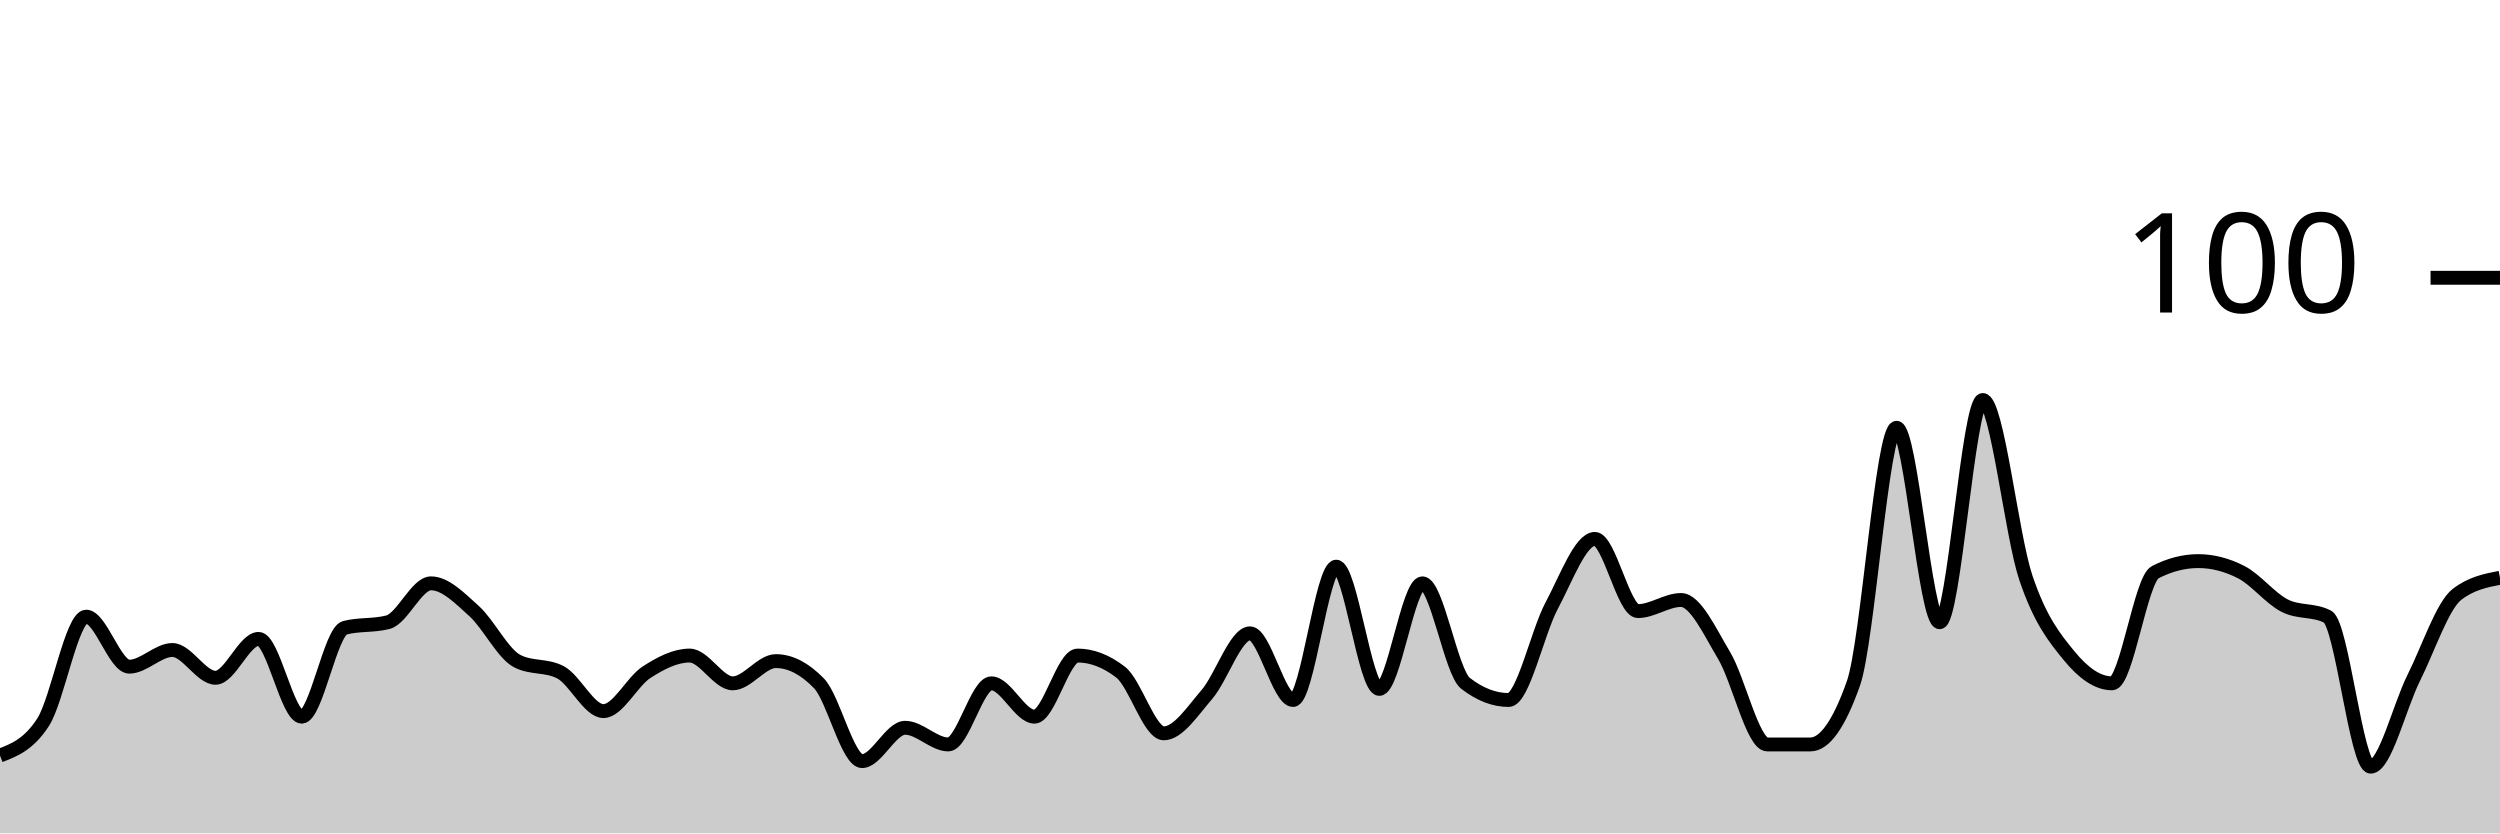
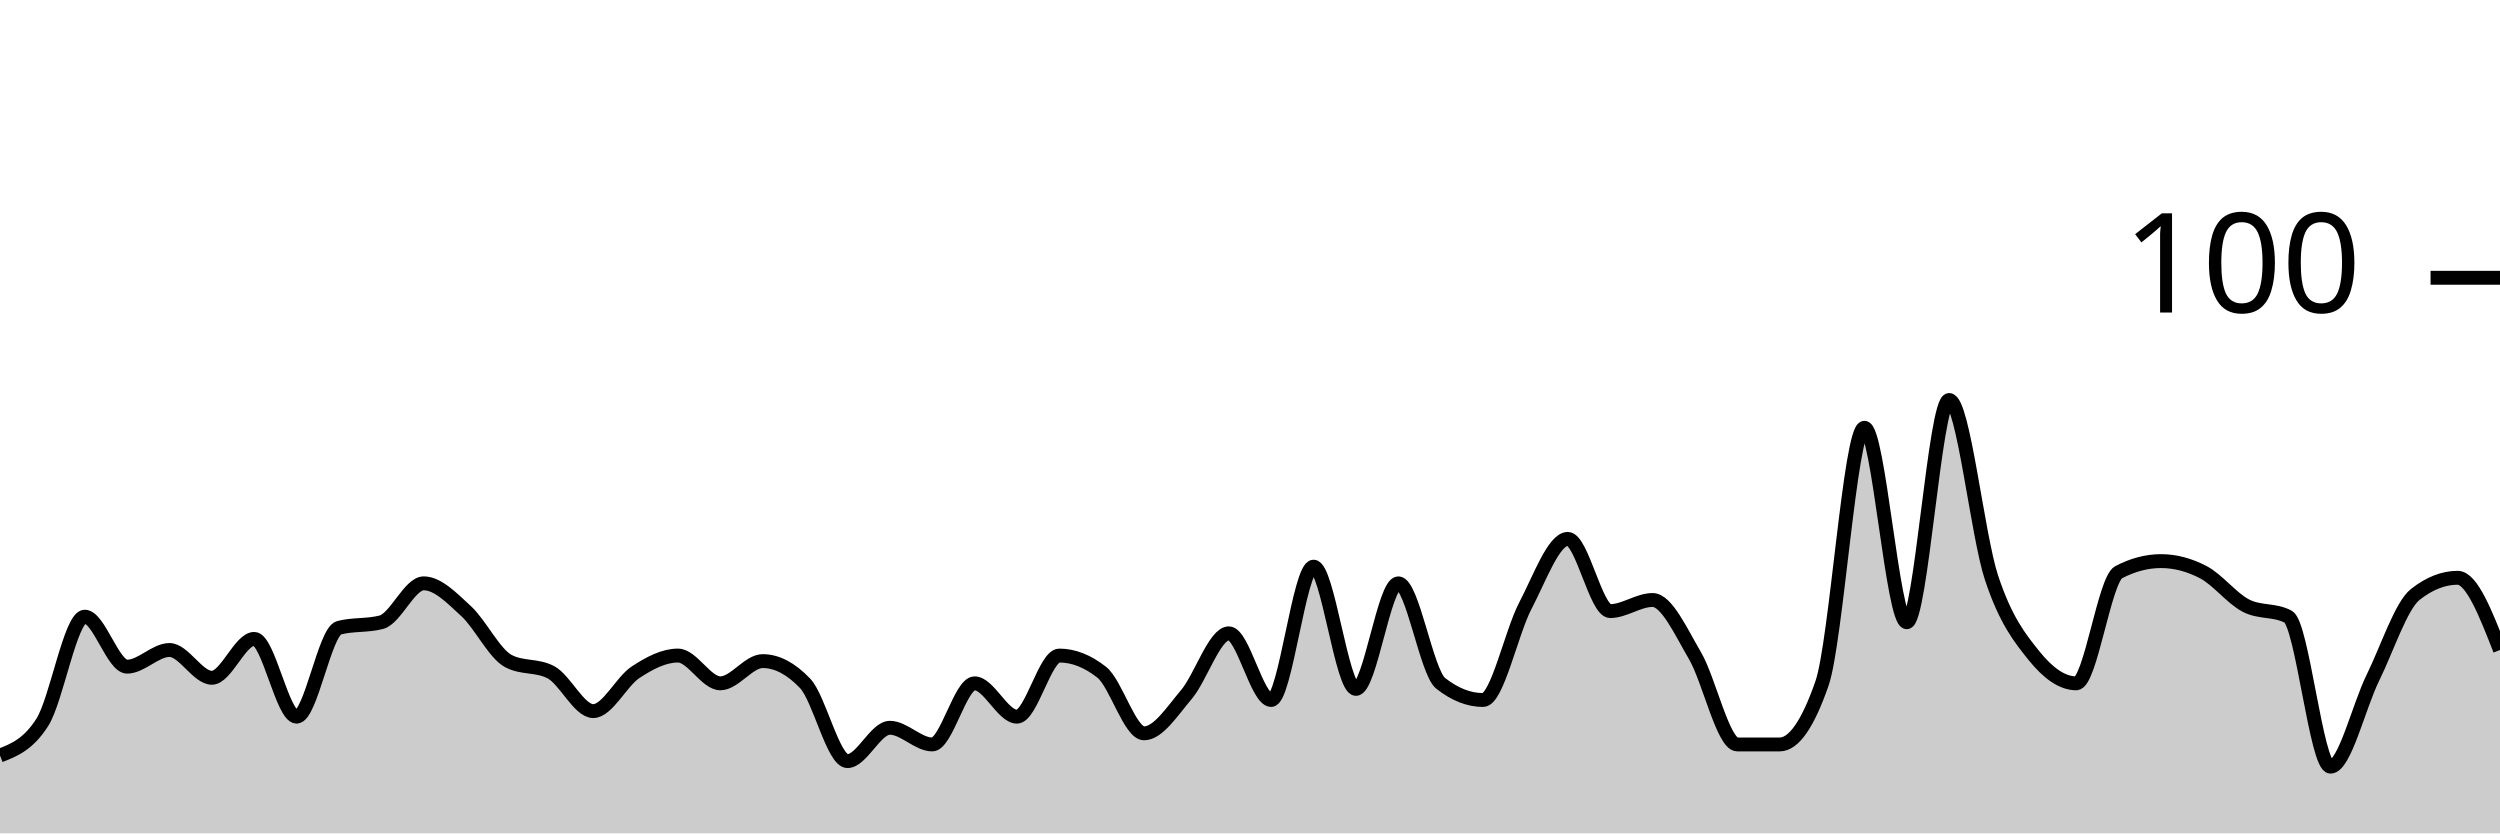
<svg xmlns="http://www.w3.org/2000/svg" viewBox="0 0 180 60">
  <g transform="translate(0,20)">
-     <path class="area" fill="rgba(0, 0, 0, 0.2)" d="M0,34.4C1.034,34,2.069,33.6,3.103,32C4.138,30.4,5.172,24.4,6.207,24.4C7.241,24.4,8.276,28,9.31,28C10.345,28,11.379,26.8,12.414,26.8C13.448,26.8,14.483,28.8,15.517,28.8C16.552,28.8,17.586,26,18.621,26C19.655,26,20.69,31.6,21.724,31.6C22.759,31.6,23.793,25.467,24.828,25.2C25.862,24.933,26.897,25.067,27.931,24.8C28.966,24.533,30,22,31.034,22C32.069,22,33.103,23.067,34.138,24C35.172,24.933,36.207,27.067,37.241,27.6C38.276,28.133,39.31,27.867,40.345,28.4C41.379,28.933,42.414,31.2,43.448,31.2C44.483,31.2,45.517,29.067,46.552,28.4C47.586,27.733,48.621,27.2,49.655,27.2C50.69,27.2,51.724,29.2,52.759,29.2C53.793,29.2,54.828,27.6,55.862,27.6C56.897,27.6,57.931,28.133,58.966,29.2C60,30.267,61.034,34.8,62.069,34.8C63.103,34.8,64.138,32.4,65.172,32.4C66.207,32.4,67.241,33.6,68.276,33.6C69.31,33.6,70.345,29.2,71.379,29.2C72.414,29.2,73.448,31.6,74.483,31.6C75.517,31.6,76.552,27.2,77.586,27.2C78.621,27.2,79.655,27.6,80.69,28.4C81.724,29.2,82.759,32.8,83.793,32.8C84.828,32.8,85.862,31.2,86.897,30C87.931,28.8,88.966,25.6,90,25.6C91.034,25.6,92.069,30.4,93.103,30.4C94.138,30.4,95.172,20.8,96.207,20.8C97.241,20.8,98.276,29.6,99.31,29.6C100.345,29.6,101.379,22,102.414,22C103.448,22,104.483,28.4,105.517,29.2C106.552,30,107.586,30.4,108.621,30.4C109.655,30.4,110.69,25.533,111.724,23.6C112.759,21.667,113.793,18.8,114.828,18.8C115.862,18.8,116.897,24,117.931,24C118.966,24,120,23.2,121.034,23.2C122.069,23.2,123.103,25.467,124.138,27.2C125.172,28.933,126.207,33.6,127.241,33.6C128.276,33.6,129.31,33.6,130.345,33.6C131.379,33.6,132.414,32.133,133.448,29.2C134.483,26.267,135.517,10.8,136.552,10.8C137.586,10.8,138.621,24.8,139.655,24.8C140.69,24.8,141.724,8.8,142.759,8.8C143.793,8.8,144.828,18.533,145.862,21.6C146.897,24.667,147.931,25.933,148.966,27.2C150,28.467,151.034,29.2,152.069,29.2C153.103,29.2,154.138,21.733,155.172,21.2C156.207,20.667,157.241,20.4,158.276,20.4C159.31,20.4,160.345,20.667,161.379,21.2C162.414,21.733,163.448,23.067,164.483,23.6C165.517,24.133,166.552,23.867,167.586,24.4C168.621,24.933,169.655,35.2,170.69,35.2C171.724,35.2,172.759,30.867,173.793,28.8C174.828,26.733,175.862,23.6,176.897,22.8C177.931,22,178.966,21.8,180,21.6L180,40C178.966,40,177.931,40,176.897,40C175.862,40,174.828,40,173.793,40C172.759,40,171.724,40,170.69,40C169.655,40,168.621,40,167.586,40C166.552,40,165.517,40,164.483,40C163.448,40,162.414,40,161.379,40C160.345,40,159.31,40,158.276,40C157.241,40,156.207,40,155.172,40C154.138,40,153.103,40,152.069,40C151.034,40,150,40,148.966,40C147.931,40,146.897,40,145.862,40C144.828,40,143.793,40,142.759,40C141.724,40,140.69,40,139.655,40C138.621,40,137.586,40,136.552,40C135.517,40,134.483,40,133.448,40C132.414,40,131.379,40,130.345,40C129.31,40,128.276,40,127.241,40C126.207,40,125.172,40,124.138,40C123.103,40,122.069,40,121.034,40C120,40,118.966,40,117.931,40C116.897,40,115.862,40,114.828,40C113.793,40,112.759,40,111.724,40C110.69,40,109.655,40,108.621,40C107.586,40,106.552,40,105.517,40C104.483,40,103.448,40,102.414,40C101.379,40,100.345,40,99.31,40C98.276,40,97.241,40,96.207,40C95.172,40,94.138,40,93.103,40C92.069,40,91.034,40,90,40C88.966,40,87.931,40,86.897,40C85.862,40,84.828,40,83.793,40C82.759,40,81.724,40,80.69,40C79.655,40,78.621,40,77.586,40C76.552,40,75.517,40,74.483,40C73.448,40,72.414,40,71.379,40C70.345,40,69.31,40,68.276,40C67.241,40,66.207,40,65.172,40C64.138,40,63.103,40,62.069,40C61.034,40,60,40,58.966,40C57.931,40,56.897,40,55.862,40C54.828,40,53.793,40,52.759,40C51.724,40,50.69,40,49.655,40C48.621,40,47.586,40,46.552,40C45.517,40,44.483,40,43.448,40C42.414,40,41.379,40,40.345,40C39.31,40,38.276,40,37.241,40C36.207,40,35.172,40,34.138,40C33.103,40,32.069,40,31.034,40C30,40,28.966,40,27.931,40C26.897,40,25.862,40,24.828,40C23.793,40,22.759,40,21.724,40C20.69,40,19.655,40,18.621,40C17.586,40,16.552,40,15.517,40C14.483,40,13.448,40,12.414,40C11.379,40,10.345,40,9.31,40C8.276,40,7.241,40,6.207,40C5.172,40,4.138,40,3.103,40C2.069,40,1.034,40,0,40Z" />
-     <path class="line" stroke="black" fill="none" d="M0,34.4C1.034,34,2.069,33.6,3.103,32C4.138,30.4,5.172,24.4,6.207,24.4C7.241,24.4,8.276,28,9.31,28C10.345,28,11.379,26.8,12.414,26.8C13.448,26.8,14.483,28.8,15.517,28.8C16.552,28.8,17.586,26,18.621,26C19.655,26,20.69,31.6,21.724,31.6C22.759,31.6,23.793,25.467,24.828,25.2C25.862,24.933,26.897,25.067,27.931,24.8C28.966,24.533,30,22,31.034,22C32.069,22,33.103,23.067,34.138,24C35.172,24.933,36.207,27.067,37.241,27.6C38.276,28.133,39.31,27.867,40.345,28.4C41.379,28.933,42.414,31.2,43.448,31.2C44.483,31.2,45.517,29.067,46.552,28.4C47.586,27.733,48.621,27.2,49.655,27.2C50.69,27.2,51.724,29.2,52.759,29.2C53.793,29.2,54.828,27.6,55.862,27.6C56.897,27.6,57.931,28.133,58.966,29.2C60,30.267,61.034,34.8,62.069,34.8C63.103,34.8,64.138,32.4,65.172,32.4C66.207,32.4,67.241,33.6,68.276,33.6C69.31,33.6,70.345,29.2,71.379,29.2C72.414,29.2,73.448,31.6,74.483,31.6C75.517,31.6,76.552,27.2,77.586,27.2C78.621,27.2,79.655,27.6,80.69,28.4C81.724,29.2,82.759,32.8,83.793,32.8C84.828,32.8,85.862,31.2,86.897,30C87.931,28.8,88.966,25.6,90,25.6C91.034,25.6,92.069,30.4,93.103,30.4C94.138,30.4,95.172,20.8,96.207,20.8C97.241,20.8,98.276,29.6,99.31,29.6C100.345,29.6,101.379,22,102.414,22C103.448,22,104.483,28.4,105.517,29.2C106.552,30,107.586,30.4,108.621,30.4C109.655,30.4,110.69,25.533,111.724,23.6C112.759,21.667,113.793,18.8,114.828,18.8C115.862,18.8,116.897,24,117.931,24C118.966,24,120,23.2,121.034,23.2C122.069,23.2,123.103,25.467,124.138,27.2C125.172,28.933,126.207,33.6,127.241,33.6C128.276,33.6,129.31,33.6,130.345,33.6C131.379,33.6,132.414,32.133,133.448,29.2C134.483,26.267,135.517,10.8,136.552,10.8C137.586,10.8,138.621,24.8,139.655,24.8C140.69,24.8,141.724,8.8,142.759,8.8C143.793,8.8,144.828,18.533,145.862,21.6C146.897,24.667,147.931,25.933,148.966,27.2C150,28.467,151.034,29.2,152.069,29.2C153.103,29.2,154.138,21.733,155.172,21.2C156.207,20.667,157.241,20.4,158.276,20.4C159.31,20.4,160.345,20.667,161.379,21.2C162.414,21.733,163.448,23.067,164.483,23.6C165.517,24.133,166.552,23.867,167.586,24.4C168.621,24.933,169.655,35.2,170.69,35.2C171.724,35.2,172.759,30.867,173.793,28.8C174.828,26.733,175.862,23.6,176.897,22.8C177.931,22,178.966,21.8,180,21.6" />
+     <path class="area" fill="rgba(0, 0, 0, 0.2)" d="M0,34.4C1.017,34,2.034,33.6,3.051,32C4.068,30.4,5.085,24.4,6.102,24.4C7.119,24.4,8.136,28,9.153,28C10.169,28,11.186,26.8,12.203,26.8C13.22,26.8,14.237,28.8,15.254,28.8C16.271,28.8,17.288,26,18.305,26C19.322,26,20.339,31.6,21.356,31.6C22.373,31.6,23.39,25.467,24.407,25.2C25.424,24.933,26.441,25.067,27.458,24.8C28.475,24.533,29.492,22,30.508,22C31.525,22,32.542,23.067,33.559,24C34.576,24.933,35.593,27.067,36.61,27.6C37.627,28.133,38.644,27.867,39.661,28.4C40.678,28.933,41.695,31.2,42.712,31.2C43.729,31.2,44.746,29.067,45.763,28.4C46.78,27.733,47.797,27.2,48.814,27.2C49.831,27.2,50.847,29.2,51.864,29.2C52.881,29.2,53.898,27.6,54.915,27.6C55.932,27.6,56.949,28.133,57.966,29.2C58.983,30.267,60,34.8,61.017,34.8C62.034,34.8,63.051,32.4,64.068,32.4C65.085,32.4,66.102,33.6,67.119,33.6C68.136,33.6,69.153,29.2,70.169,29.2C71.186,29.2,72.203,31.6,73.22,31.6C74.237,31.6,75.254,27.2,76.271,27.2C77.288,27.2,78.305,27.6,79.322,28.4C80.339,29.2,81.356,32.8,82.373,32.8C83.39,32.8,84.407,31.2,85.424,30C86.441,28.8,87.458,25.6,88.475,25.6C89.492,25.6,90.508,30.4,91.525,30.4C92.542,30.4,93.559,20.8,94.576,20.8C95.593,20.8,96.61,29.6,97.627,29.6C98.644,29.6,99.661,22,100.678,22C101.695,22,102.712,28.4,103.729,29.2C104.746,30,105.763,30.4,106.78,30.4C107.797,30.4,108.814,25.533,109.831,23.6C110.847,21.667,111.864,18.8,112.881,18.8C113.898,18.8,114.915,24,115.932,24C116.949,24,117.966,23.2,118.983,23.2C120,23.2,121.017,25.467,122.034,27.2C123.051,28.933,124.068,33.6,125.085,33.6C126.102,33.6,127.119,33.6,128.136,33.6C129.153,33.6,130.169,32.133,131.186,29.2C132.203,26.267,133.22,10.8,134.237,10.8C135.254,10.8,136.271,24.8,137.288,24.8C138.305,24.8,139.322,8.8,140.339,8.8C141.356,8.8,142.373,18.533,143.39,21.6C144.407,24.667,145.424,25.933,146.441,27.2C147.458,28.467,148.475,29.2,149.492,29.2C150.508,29.2,151.525,21.733,152.542,21.2C153.559,20.667,154.576,20.4,155.593,20.4C156.61,20.4,157.627,20.667,158.644,21.2C159.661,21.733,160.678,23.067,161.695,23.6C162.712,24.133,163.729,23.867,164.746,24.4C165.763,24.933,166.78,35.2,167.797,35.2C168.814,35.2,169.831,30.867,170.847,28.8C171.864,26.733,172.881,23.6,173.898,22.8C174.915,22,175.932,21.6,176.949,21.6C177.966,21.6,178.983,24.2,180,26.8L180,40C178.983,40,177.966,40,176.949,40C175.932,40,174.915,40,173.898,40C172.881,40,171.864,40,170.847,40C169.831,40,168.814,40,167.797,40C166.78,40,165.763,40,164.746,40C163.729,40,162.712,40,161.695,40C160.678,40,159.661,40,158.644,40C157.627,40,156.61,40,155.593,40C154.576,40,153.559,40,152.542,40C151.525,40,150.508,40,149.492,40C148.475,40,147.458,40,146.441,40C145.424,40,144.407,40,143.39,40C142.373,40,141.356,40,140.339,40C139.322,40,138.305,40,137.288,40C136.271,40,135.254,40,134.237,40C133.22,40,132.203,40,131.186,40C130.169,40,129.153,40,128.136,40C127.119,40,126.102,40,125.085,40C124.068,40,123.051,40,122.034,40C121.017,40,120,40,118.983,40C117.966,40,116.949,40,115.932,40C114.915,40,113.898,40,112.881,40C111.864,40,110.847,40,109.831,40C108.814,40,107.797,40,106.78,40C105.763,40,104.746,40,103.729,40C102.712,40,101.695,40,100.678,40C99.661,40,98.644,40,97.627,40C96.61,40,95.593,40,94.576,40C93.559,40,92.542,40,91.525,40C90.508,40,89.492,40,88.475,40C87.458,40,86.441,40,85.424,40C84.407,40,83.39,40,82.373,40C81.356,40,80.339,40,79.322,40C78.305,40,77.288,40,76.271,40C75.254,40,74.237,40,73.22,40C72.203,40,71.186,40,70.169,40C69.153,40,68.136,40,67.119,40C66.102,40,65.085,40,64.068,40C63.051,40,62.034,40,61.017,40C60,40,58.983,40,57.966,40C56.949,40,55.932,40,54.915,40C53.898,40,52.881,40,51.864,40C50.847,40,49.831,40,48.814,40C47.797,40,46.78,40,45.763,40C44.746,40,43.729,40,42.712,40C41.695,40,40.678,40,39.661,40C38.644,40,37.627,40,36.61,40C35.593,40,34.576,40,33.559,40C32.542,40,31.525,40,30.508,40C29.492,40,28.475,40,27.458,40C26.441,40,25.424,40,24.407,40C23.39,40,22.373,40,21.356,40C20.339,40,19.322,40,18.305,40C17.288,40,16.271,40,15.254,40C14.237,40,13.22,40,12.203,40C11.186,40,10.169,40,9.153,40C8.136,40,7.119,40,6.102,40C5.085,40,4.068,40,3.051,40C2.034,40,1.017,40,0,40Z" />
+     <path class="line" stroke="black" fill="none" d="M0,34.4C1.017,34,2.034,33.6,3.051,32C4.068,30.4,5.085,24.4,6.102,24.4C7.119,24.4,8.136,28,9.153,28C10.169,28,11.186,26.8,12.203,26.8C13.22,26.8,14.237,28.8,15.254,28.8C16.271,28.8,17.288,26,18.305,26C19.322,26,20.339,31.6,21.356,31.6C22.373,31.6,23.39,25.467,24.407,25.2C25.424,24.933,26.441,25.067,27.458,24.8C28.475,24.533,29.492,22,30.508,22C31.525,22,32.542,23.067,33.559,24C34.576,24.933,35.593,27.067,36.61,27.6C37.627,28.133,38.644,27.867,39.661,28.4C40.678,28.933,41.695,31.2,42.712,31.2C43.729,31.2,44.746,29.067,45.763,28.4C46.78,27.733,47.797,27.2,48.814,27.2C49.831,27.2,50.847,29.2,51.864,29.2C52.881,29.2,53.898,27.6,54.915,27.6C55.932,27.6,56.949,28.133,57.966,29.2C58.983,30.267,60,34.8,61.017,34.8C62.034,34.8,63.051,32.4,64.068,32.4C65.085,32.4,66.102,33.6,67.119,33.6C68.136,33.6,69.153,29.2,70.169,29.2C71.186,29.2,72.203,31.6,73.22,31.6C74.237,31.6,75.254,27.2,76.271,27.2C77.288,27.2,78.305,27.6,79.322,28.4C80.339,29.2,81.356,32.8,82.373,32.8C83.39,32.8,84.407,31.2,85.424,30C86.441,28.8,87.458,25.6,88.475,25.6C89.492,25.6,90.508,30.4,91.525,30.4C92.542,30.4,93.559,20.8,94.576,20.8C95.593,20.8,96.61,29.6,97.627,29.6C98.644,29.6,99.661,22,100.678,22C101.695,22,102.712,28.4,103.729,29.2C104.746,30,105.763,30.4,106.78,30.4C107.797,30.4,108.814,25.533,109.831,23.6C110.847,21.667,111.864,18.8,112.881,18.8C113.898,18.8,114.915,24,115.932,24C116.949,24,117.966,23.2,118.983,23.2C120,23.2,121.017,25.467,122.034,27.2C123.051,28.933,124.068,33.6,125.085,33.6C126.102,33.6,127.119,33.6,128.136,33.6C129.153,33.6,130.169,32.133,131.186,29.2C132.203,26.267,133.22,10.8,134.237,10.8C135.254,10.8,136.271,24.8,137.288,24.8C138.305,24.8,139.322,8.8,140.339,8.8C141.356,8.8,142.373,18.533,143.39,21.6C144.407,24.667,145.424,25.933,146.441,27.2C147.458,28.467,148.475,29.2,149.492,29.2C150.508,29.2,151.525,21.733,152.542,21.2C153.559,20.667,154.576,20.4,155.593,20.4C156.61,20.4,157.627,20.667,158.644,21.2C159.661,21.733,160.678,23.067,161.695,23.6C162.712,24.133,163.729,23.867,164.746,24.4C165.763,24.933,166.78,35.2,167.797,35.2C168.814,35.2,169.831,30.867,170.847,28.8C171.864,26.733,172.881,23.6,173.898,22.8C174.915,22,175.932,21.6,176.949,21.6C177.966,21.6,178.983,24.2,180,26.8" />
    <path class="axis-ceiling" stroke-width="1" stroke="black" fill="none" d="M175,0L180,0" />
    <text class="axis-ceiling-label" font-family="sans-serif" text-anchor="end" font-size="10px" x="170" y="2.5">100</text>
  </g>
</svg>
